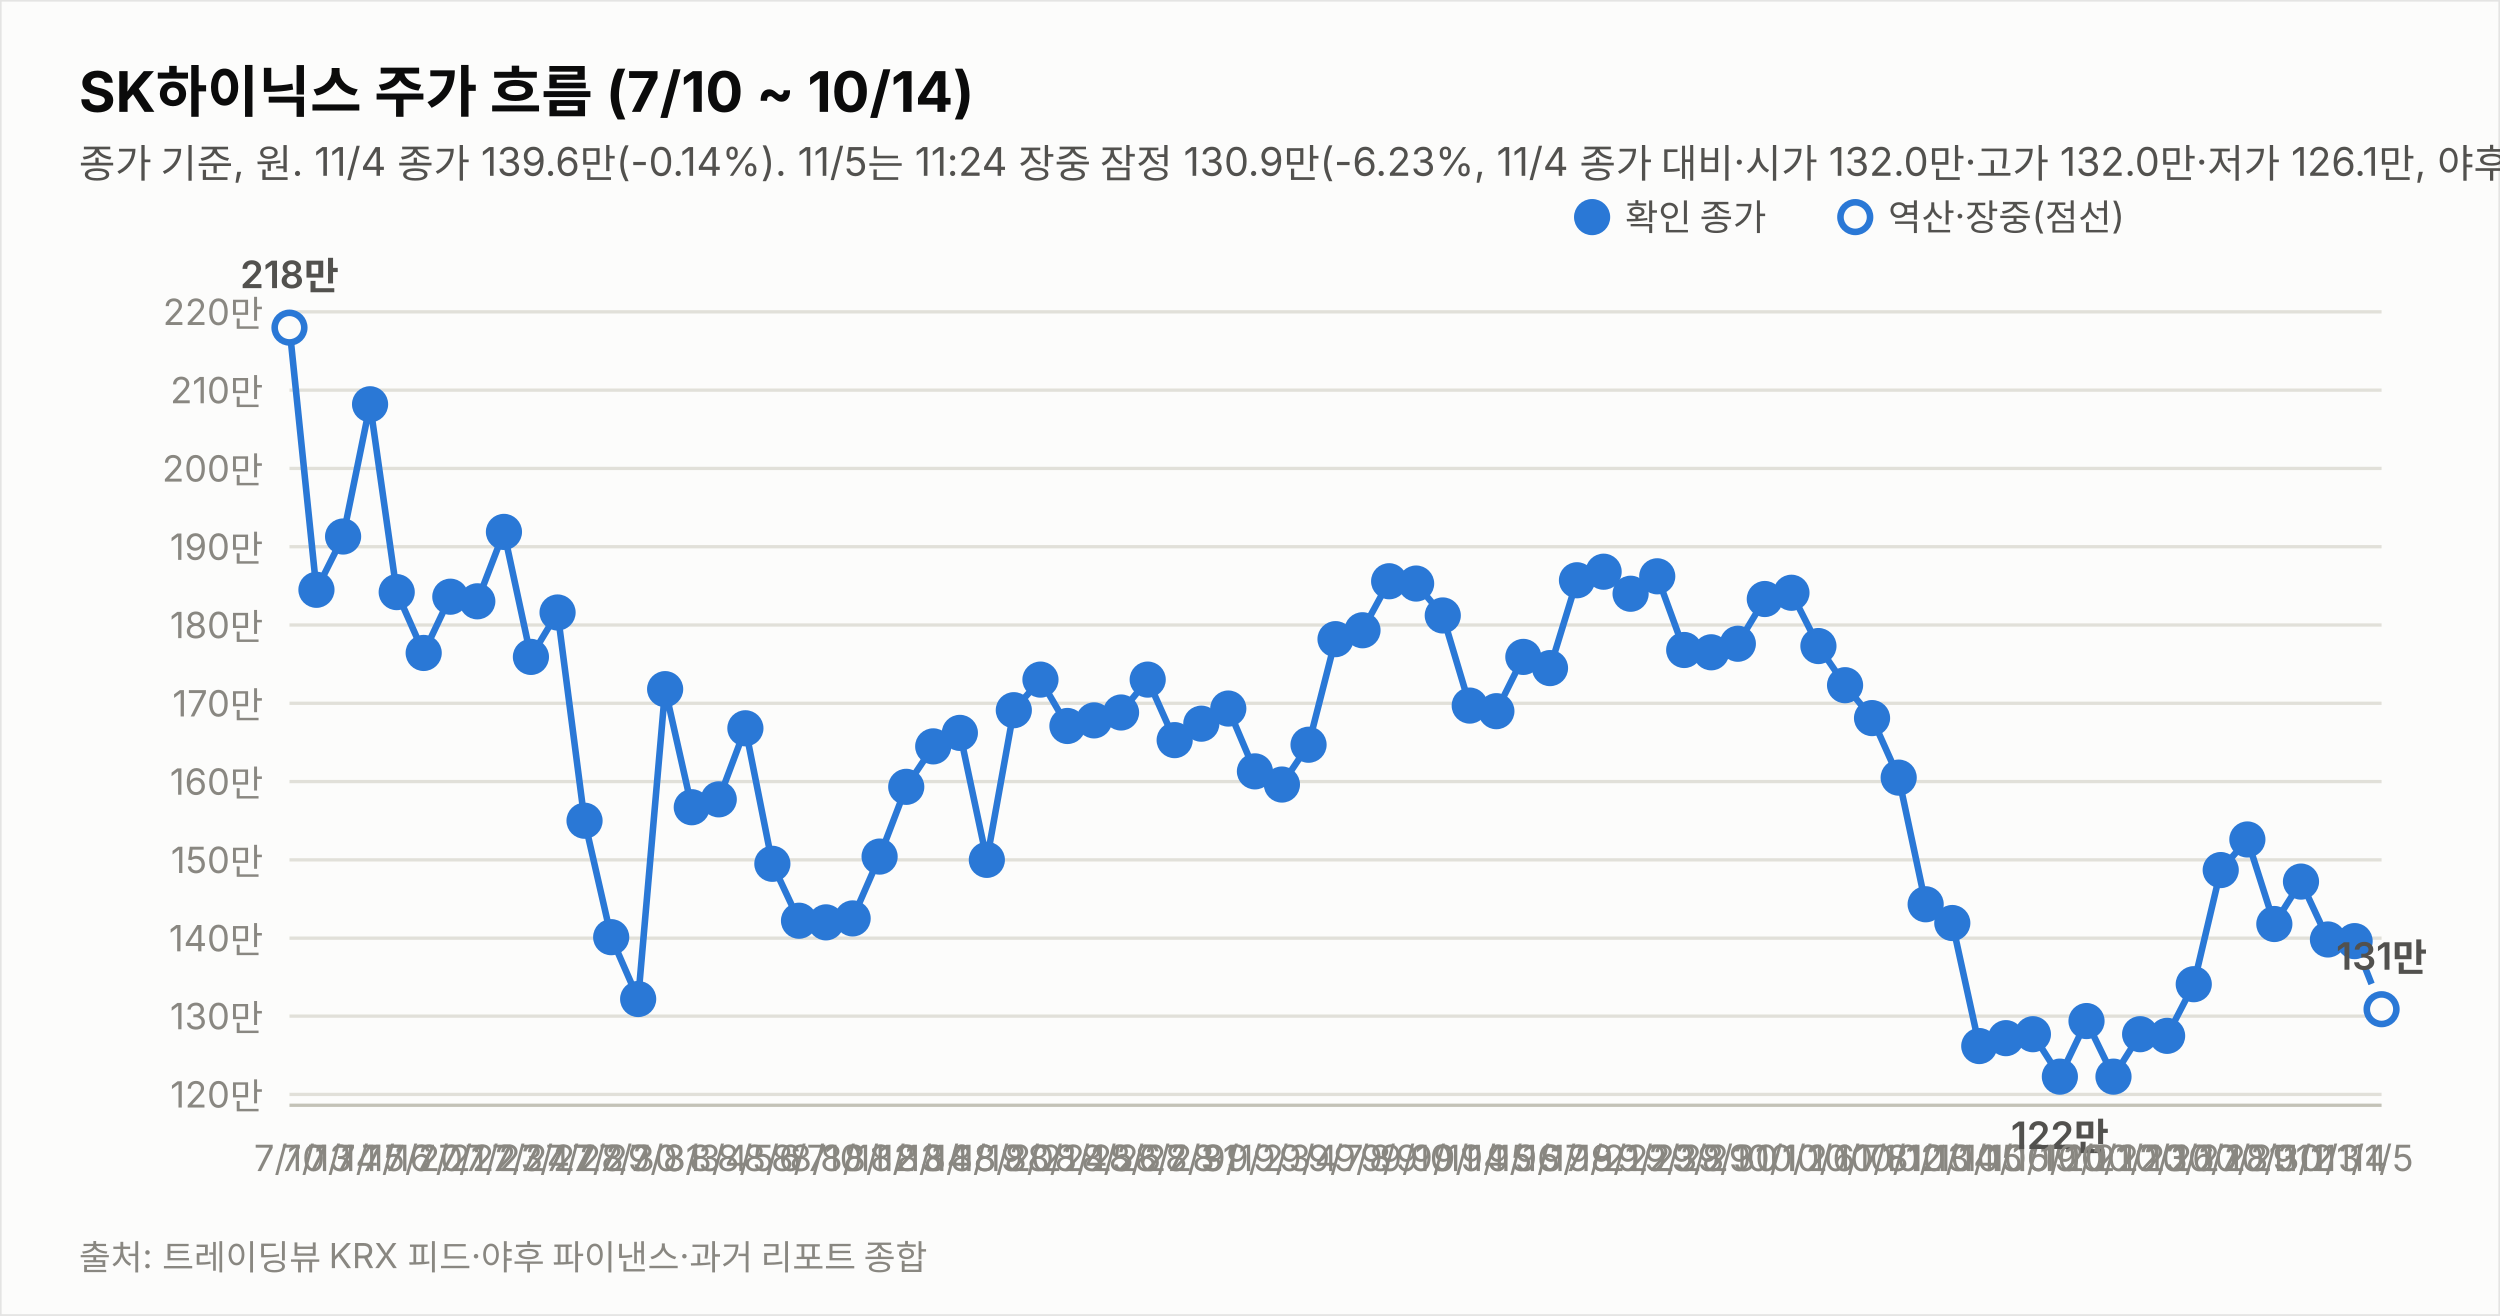
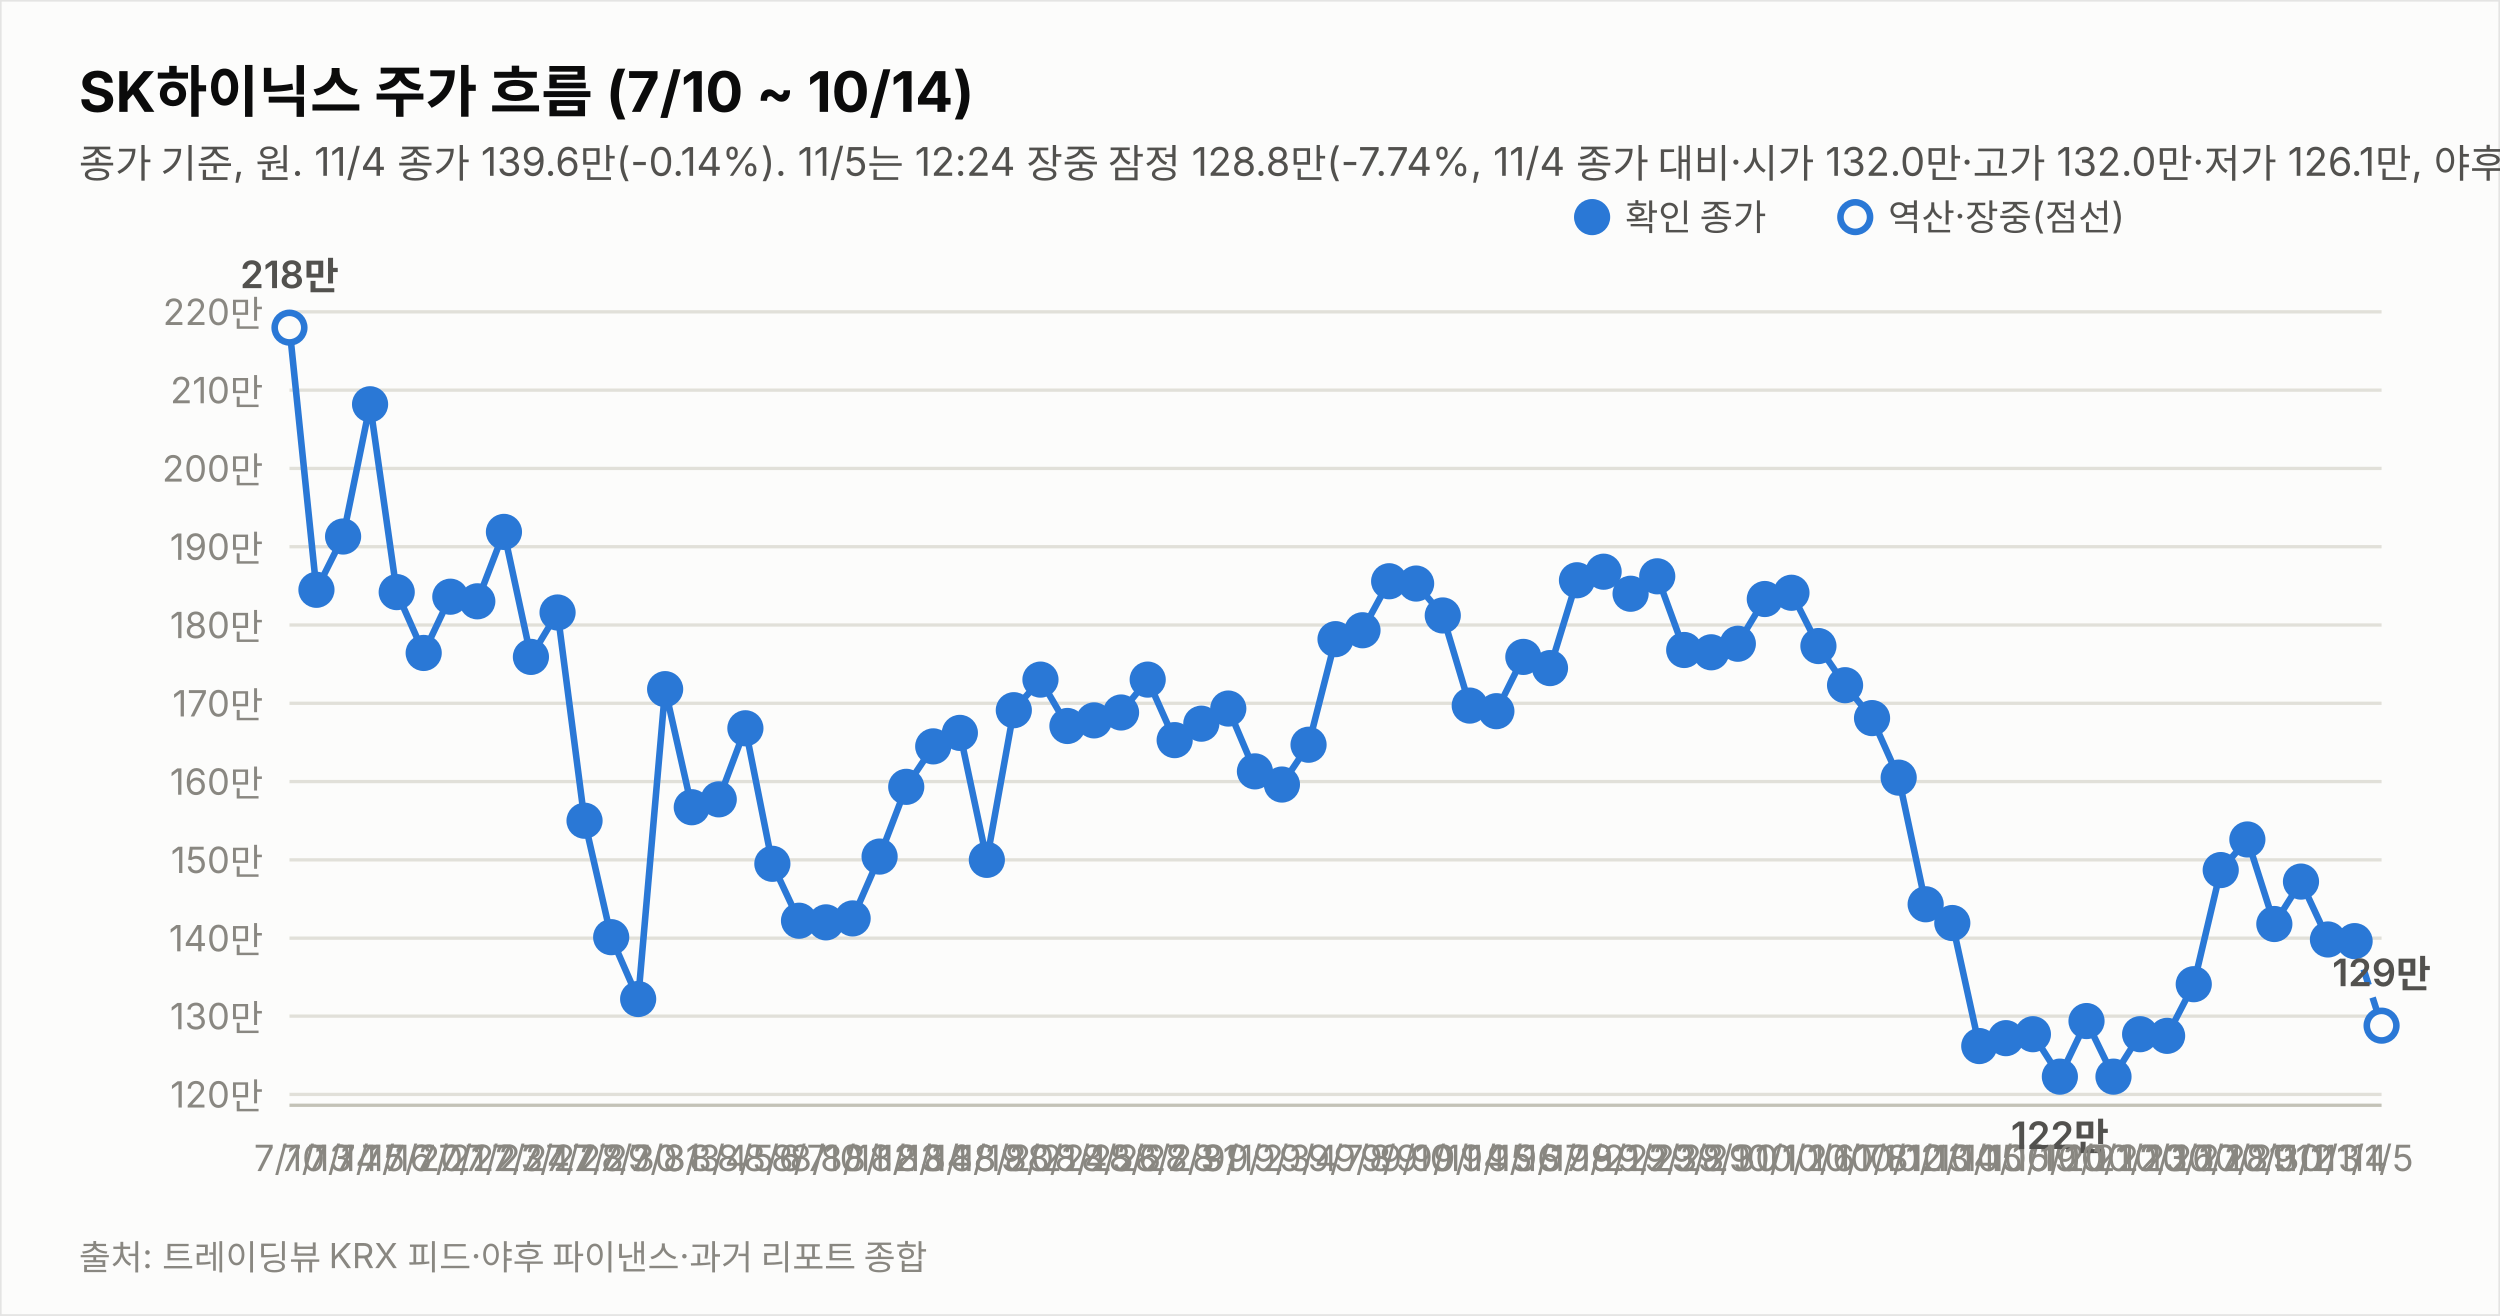
<svg xmlns="http://www.w3.org/2000/svg" width="760" height="400" viewBox="0 0 760 400" font-family="system-ui,-apple-system,&quot;Segoe UI&quot;,&quot;Malgun Gothic&quot;,&quot;Apple SD Gothic Neo&quot;,sans-serif">
  <rect width="760" height="400" fill="#fcfcfb" stroke="rgba(11,11,11,0.10)" />
  <text x="24" y="34" font-size="17" font-weight="700" fill="#0b0b0b">SK하이닉스 주가 흐름 (7/10 ~ 10/14)</text>
-   <text x="24" y="54" font-size="12" fill="#52514e">종가 기준, 원. 11/4 종가 139.6만(-0.14%). 11/5는 11:24 장중 잠정 130.9만(-6.23%, 11/4 종가 대비·시가 132.0만·고가 132.0만·저가 126.1만, 야후 20분 지연 시세). 지표는 11/5 11:24 잠정.</text>
+   <text x="24" y="54" font-size="12" fill="#52514e">종가 기준, 원. 11/4 종가 139.6만(-0.14%). 11/5는 12:24 장중 잠정 128.8만(-7.74%, 11/4 종가 대비·시가 132.0만·고가 132.0만·저가 126.1만, 야후 20분 지연 시세). 지표는 11/5 12:24 잠정.</text>
  <line x1="88" y1="332.7" x2="724" y2="332.7" stroke="#e1e0d9" stroke-width="1" />
  <text x="80" y="336.7" font-size="11" fill="#898781" text-anchor="end" style="font-variant-numeric:tabular-nums">120만</text>
  <line x1="88" y1="308.9" x2="724" y2="308.9" stroke="#e1e0d9" stroke-width="1" />
  <text x="80" y="312.9" font-size="11" fill="#898781" text-anchor="end" style="font-variant-numeric:tabular-nums">130만</text>
  <line x1="88" y1="285.2" x2="724" y2="285.2" stroke="#e1e0d9" stroke-width="1" />
  <text x="80" y="289.2" font-size="11" fill="#898781" text-anchor="end" style="font-variant-numeric:tabular-nums">140만</text>
  <line x1="88" y1="261.4" x2="724" y2="261.4" stroke="#e1e0d9" stroke-width="1" />
  <text x="80" y="265.4" font-size="11" fill="#898781" text-anchor="end" style="font-variant-numeric:tabular-nums">150만</text>
  <line x1="88" y1="237.6" x2="724" y2="237.6" stroke="#e1e0d9" stroke-width="1" />
  <text x="80" y="241.6" font-size="11" fill="#898781" text-anchor="end" style="font-variant-numeric:tabular-nums">160만</text>
  <line x1="88" y1="213.8" x2="724" y2="213.8" stroke="#e1e0d9" stroke-width="1" />
  <text x="80" y="217.8" font-size="11" fill="#898781" text-anchor="end" style="font-variant-numeric:tabular-nums">170만</text>
  <line x1="88" y1="190.0" x2="724" y2="190.0" stroke="#e1e0d9" stroke-width="1" />
  <text x="80" y="194.0" font-size="11" fill="#898781" text-anchor="end" style="font-variant-numeric:tabular-nums">180만</text>
  <line x1="88" y1="166.2" x2="724" y2="166.2" stroke="#e1e0d9" stroke-width="1" />
  <text x="80" y="170.2" font-size="11" fill="#898781" text-anchor="end" style="font-variant-numeric:tabular-nums">190만</text>
  <line x1="88" y1="142.4" x2="724" y2="142.4" stroke="#e1e0d9" stroke-width="1" />
  <text x="80" y="146.4" font-size="11" fill="#898781" text-anchor="end" style="font-variant-numeric:tabular-nums">200만</text>
  <line x1="88" y1="118.6" x2="724" y2="118.6" stroke="#e1e0d9" stroke-width="1" />
  <text x="80" y="122.6" font-size="11" fill="#898781" text-anchor="end" style="font-variant-numeric:tabular-nums">210만</text>
  <line x1="88" y1="94.8" x2="724" y2="94.8" stroke="#e1e0d9" stroke-width="1" />
  <text x="80" y="98.8" font-size="11" fill="#898781" text-anchor="end" style="font-variant-numeric:tabular-nums">220만</text>
  <line x1="88" y1="336" x2="724" y2="336" stroke="#c3c2b7" stroke-width="1" />
  <path d="M88.0,99.6 L96.2,179.3 L104.3,163.1 L112.5,122.9 L120.6,180.0 L128.8,198.5 L136.9,181.4 L145.1,182.8 L153.2,161.7 L161.4,199.7 L169.5,186.2 L177.7,249.5 L185.8,284.9 L194.0,303.7 L202.2,209.5 L210.3,245.4 L218.5,243.0 L226.6,221.4 L234.8,262.6 L242.9,279.9 L251.1,280.4 L259.2,279.2 L267.4,260.4 L275.5,239.2 L283.7,226.9 L291.8,222.8 L300.0,261.4 L308.2,215.9 L316.3,206.6 L324.5,220.7 L332.6,219.0 L340.8,216.6 L348.9,206.6 L357.1,225.0 L365.2,220.0 L373.4,215.4 L381.5,234.5 L389.7,238.5 L397.8,226.4 L406.0,194.3 L414.2,191.6 L422.3,176.7 L430.5,177.4 L438.6,187.1 L446.8,214.5 L454.9,216.2 L463.1,199.7 L471.2,203.1 L479.4,176.4 L487.5,173.8 L495.7,180.5 L503.8,175.2 L512.0,197.6 L520.2,198.3 L528.3,195.7 L536.5,182.1 L544.6,180.2 L552.8,196.4 L560.9,208.3 L569.1,218.3 L577.2,236.4 L585.4,274.9 L593.5,280.6 L601.7,318.0 L609.8,315.6 L618.0,314.4 L626.2,327.3 L634.3,310.4 L642.5,327.3 L650.6,314.4 L658.8,314.9 L666.9,299.2 L675.1,264.5 L683.2,255.2 L691.4,280.9 L699.5,268.0 L707.7,285.6 L715.8,286.1" fill="none" stroke="#2a78d6" stroke-width="2" />
-   <path d="M715.8,286.1 L724.0,306.8" fill="none" stroke="#2a78d6" stroke-width="2" stroke-dasharray="5 4" />
+   <path d="M715.8,286.1 L724.0,311.8" fill="none" stroke="#2a78d6" stroke-width="2" stroke-dasharray="5 4" />
  <circle cx="88.0" cy="99.6" r="4.5" fill="#fcfcfb" stroke="#2a78d6" stroke-width="2" />
  <text x="88.0" y="356" font-size="11" fill="#898781" text-anchor="middle">7/10</text>
  <text x="88.0" y="87.6" font-size="11.5" font-weight="600" fill="#52514e" text-anchor="middle" style="font-variant-numeric:tabular-nums">218만</text>
  <circle cx="96.2" cy="179.3" r="4.5" fill="#2a78d6" stroke="#2a78d6" stroke-width="2" />
  <text x="96.2" y="356" font-size="11" fill="#898781" text-anchor="middle">7/13</text>
  <circle cx="104.3" cy="163.1" r="4.5" fill="#2a78d6" stroke="#2a78d6" stroke-width="2" />
  <text x="104.3" y="356" font-size="11" fill="#898781" text-anchor="middle">7/14</text>
  <circle cx="112.5" cy="122.9" r="4.5" fill="#2a78d6" stroke="#2a78d6" stroke-width="2" />
  <text x="112.5" y="356" font-size="11" fill="#898781" text-anchor="middle">7/15</text>
  <circle cx="120.6" cy="180.0" r="4.5" fill="#2a78d6" stroke="#2a78d6" stroke-width="2" />
  <text x="120.6" y="356" font-size="11" fill="#898781" text-anchor="middle">7/16</text>
  <circle cx="128.8" cy="198.5" r="4.5" fill="#2a78d6" stroke="#2a78d6" stroke-width="2" />
  <text x="128.8" y="356" font-size="11" fill="#898781" text-anchor="middle">7/20</text>
  <circle cx="136.9" cy="181.4" r="4.5" fill="#2a78d6" stroke="#2a78d6" stroke-width="2" />
  <text x="136.9" y="356" font-size="11" fill="#898781" text-anchor="middle">7/21</text>
  <circle cx="145.1" cy="182.8" r="4.5" fill="#2a78d6" stroke="#2a78d6" stroke-width="2" />
  <text x="145.1" y="356" font-size="11" fill="#898781" text-anchor="middle">7/22</text>
  <circle cx="153.2" cy="161.7" r="4.5" fill="#2a78d6" stroke="#2a78d6" stroke-width="2" />
  <text x="153.2" y="356" font-size="11" fill="#898781" text-anchor="middle">7/23</text>
  <circle cx="161.4" cy="199.7" r="4.5" fill="#2a78d6" stroke="#2a78d6" stroke-width="2" />
  <text x="161.4" y="356" font-size="11" fill="#898781" text-anchor="middle">7/24</text>
  <circle cx="169.5" cy="186.2" r="4.5" fill="#2a78d6" stroke="#2a78d6" stroke-width="2" />
  <text x="169.5" y="356" font-size="11" fill="#898781" text-anchor="middle">7/27</text>
  <circle cx="177.7" cy="249.5" r="4.5" fill="#2a78d6" stroke="#2a78d6" stroke-width="2" />
  <text x="177.7" y="356" font-size="11" fill="#898781" text-anchor="middle">7/28</text>
  <circle cx="185.8" cy="284.9" r="4.5" fill="#2a78d6" stroke="#2a78d6" stroke-width="2" />
  <text x="185.8" y="356" font-size="11" fill="#898781" text-anchor="middle">7/29</text>
  <circle cx="194.0" cy="303.7" r="4.5" fill="#2a78d6" stroke="#2a78d6" stroke-width="2" />
  <text x="194.0" y="356" font-size="11" fill="#898781" text-anchor="middle">7/30</text>
  <circle cx="202.2" cy="209.5" r="4.5" fill="#2a78d6" stroke="#2a78d6" stroke-width="2" />
  <text x="202.2" y="356" font-size="11" fill="#898781" text-anchor="middle">7/31</text>
  <circle cx="210.3" cy="245.4" r="4.5" fill="#2a78d6" stroke="#2a78d6" stroke-width="2" />
  <text x="210.3" y="356" font-size="11" fill="#898781" text-anchor="middle">8/3</text>
  <circle cx="218.5" cy="243.0" r="4.5" fill="#2a78d6" stroke="#2a78d6" stroke-width="2" />
  <text x="218.5" y="356" font-size="11" fill="#898781" text-anchor="middle">8/4</text>
  <circle cx="226.6" cy="221.4" r="4.5" fill="#2a78d6" stroke="#2a78d6" stroke-width="2" />
  <text x="226.6" y="356" font-size="11" fill="#898781" text-anchor="middle">8/5</text>
  <circle cx="234.8" cy="262.6" r="4.5" fill="#2a78d6" stroke="#2a78d6" stroke-width="2" />
  <text x="234.8" y="356" font-size="11" fill="#898781" text-anchor="middle">8/6</text>
  <circle cx="242.9" cy="279.9" r="4.5" fill="#2a78d6" stroke="#2a78d6" stroke-width="2" />
  <text x="242.9" y="356" font-size="11" fill="#898781" text-anchor="middle">8/7</text>
  <circle cx="251.1" cy="280.4" r="4.5" fill="#2a78d6" stroke="#2a78d6" stroke-width="2" />
  <text x="251.1" y="356" font-size="11" fill="#898781" text-anchor="middle">8/10</text>
  <circle cx="259.2" cy="279.2" r="4.5" fill="#2a78d6" stroke="#2a78d6" stroke-width="2" />
  <text x="259.2" y="356" font-size="11" fill="#898781" text-anchor="middle">8/11</text>
  <circle cx="267.4" cy="260.4" r="4.5" fill="#2a78d6" stroke="#2a78d6" stroke-width="2" />
  <text x="267.4" y="356" font-size="11" fill="#898781" text-anchor="middle">8/12</text>
  <circle cx="275.5" cy="239.2" r="4.5" fill="#2a78d6" stroke="#2a78d6" stroke-width="2" />
  <text x="275.5" y="356" font-size="11" fill="#898781" text-anchor="middle">8/13</text>
  <circle cx="283.7" cy="226.9" r="4.5" fill="#2a78d6" stroke="#2a78d6" stroke-width="2" />
  <text x="283.7" y="356" font-size="11" fill="#898781" text-anchor="middle">8/14</text>
  <circle cx="291.8" cy="222.8" r="4.5" fill="#2a78d6" stroke="#2a78d6" stroke-width="2" />
  <text x="291.8" y="356" font-size="11" fill="#898781" text-anchor="middle">8/18</text>
  <circle cx="300.0" cy="261.4" r="4.5" fill="#2a78d6" stroke="#2a78d6" stroke-width="2" />
  <text x="300.0" y="356" font-size="11" fill="#898781" text-anchor="middle">8/19</text>
  <circle cx="308.2" cy="215.9" r="4.5" fill="#2a78d6" stroke="#2a78d6" stroke-width="2" />
  <text x="308.2" y="356" font-size="11" fill="#898781" text-anchor="middle">8/20</text>
  <circle cx="316.3" cy="206.6" r="4.5" fill="#2a78d6" stroke="#2a78d6" stroke-width="2" />
  <text x="316.3" y="356" font-size="11" fill="#898781" text-anchor="middle">8/21</text>
  <circle cx="324.5" cy="220.7" r="4.5" fill="#2a78d6" stroke="#2a78d6" stroke-width="2" />
  <text x="324.5" y="356" font-size="11" fill="#898781" text-anchor="middle">8/24</text>
  <circle cx="332.6" cy="219.0" r="4.5" fill="#2a78d6" stroke="#2a78d6" stroke-width="2" />
  <text x="332.6" y="356" font-size="11" fill="#898781" text-anchor="middle">8/25</text>
  <circle cx="340.8" cy="216.6" r="4.5" fill="#2a78d6" stroke="#2a78d6" stroke-width="2" />
  <text x="340.8" y="356" font-size="11" fill="#898781" text-anchor="middle">8/26</text>
  <circle cx="348.9" cy="206.6" r="4.5" fill="#2a78d6" stroke="#2a78d6" stroke-width="2" />
  <text x="348.9" y="356" font-size="11" fill="#898781" text-anchor="middle">8/27</text>
  <circle cx="357.1" cy="225.0" r="4.5" fill="#2a78d6" stroke="#2a78d6" stroke-width="2" />
  <text x="357.1" y="356" font-size="11" fill="#898781" text-anchor="middle">8/28</text>
  <circle cx="365.2" cy="220.0" r="4.5" fill="#2a78d6" stroke="#2a78d6" stroke-width="2" />
  <text x="365.2" y="356" font-size="11" fill="#898781" text-anchor="middle">8/31</text>
  <circle cx="373.4" cy="215.4" r="4.5" fill="#2a78d6" stroke="#2a78d6" stroke-width="2" />
  <text x="373.4" y="356" font-size="11" fill="#898781" text-anchor="middle">9/1</text>
  <circle cx="381.5" cy="234.5" r="4.5" fill="#2a78d6" stroke="#2a78d6" stroke-width="2" />
  <text x="381.5" y="356" font-size="11" fill="#898781" text-anchor="middle">9/2</text>
  <circle cx="389.7" cy="238.5" r="4.5" fill="#2a78d6" stroke="#2a78d6" stroke-width="2" />
  <text x="389.7" y="356" font-size="11" fill="#898781" text-anchor="middle">9/3</text>
  <circle cx="397.8" cy="226.4" r="4.5" fill="#2a78d6" stroke="#2a78d6" stroke-width="2" />
  <text x="397.8" y="356" font-size="11" fill="#898781" text-anchor="middle">9/4</text>
  <circle cx="406.0" cy="194.3" r="4.5" fill="#2a78d6" stroke="#2a78d6" stroke-width="2" />
  <text x="406.0" y="356" font-size="11" fill="#898781" text-anchor="middle">9/7</text>
  <circle cx="414.2" cy="191.6" r="4.5" fill="#2a78d6" stroke="#2a78d6" stroke-width="2" />
  <text x="414.2" y="356" font-size="11" fill="#898781" text-anchor="middle">9/8</text>
  <circle cx="422.3" cy="176.7" r="4.5" fill="#2a78d6" stroke="#2a78d6" stroke-width="2" />
  <text x="422.3" y="356" font-size="11" fill="#898781" text-anchor="middle">9/9</text>
  <circle cx="430.5" cy="177.4" r="4.5" fill="#2a78d6" stroke="#2a78d6" stroke-width="2" />
  <text x="430.5" y="356" font-size="11" fill="#898781" text-anchor="middle">9/10</text>
  <circle cx="438.6" cy="187.1" r="4.5" fill="#2a78d6" stroke="#2a78d6" stroke-width="2" />
  <text x="438.6" y="356" font-size="11" fill="#898781" text-anchor="middle">9/11</text>
  <circle cx="446.8" cy="214.5" r="4.5" fill="#2a78d6" stroke="#2a78d6" stroke-width="2" />
  <text x="446.8" y="356" font-size="11" fill="#898781" text-anchor="middle">9/14</text>
  <circle cx="454.9" cy="216.2" r="4.5" fill="#2a78d6" stroke="#2a78d6" stroke-width="2" />
  <text x="454.9" y="356" font-size="11" fill="#898781" text-anchor="middle">9/15</text>
  <circle cx="463.1" cy="199.7" r="4.5" fill="#2a78d6" stroke="#2a78d6" stroke-width="2" />
  <text x="463.1" y="356" font-size="11" fill="#898781" text-anchor="middle">9/16</text>
  <circle cx="471.2" cy="203.1" r="4.5" fill="#2a78d6" stroke="#2a78d6" stroke-width="2" />
  <text x="471.2" y="356" font-size="11" fill="#898781" text-anchor="middle">9/17</text>
  <circle cx="479.4" cy="176.4" r="4.5" fill="#2a78d6" stroke="#2a78d6" stroke-width="2" />
  <text x="479.4" y="356" font-size="11" fill="#898781" text-anchor="middle">9/18</text>
  <circle cx="487.5" cy="173.8" r="4.5" fill="#2a78d6" stroke="#2a78d6" stroke-width="2" />
  <text x="487.5" y="356" font-size="11" fill="#898781" text-anchor="middle">9/21</text>
  <circle cx="495.7" cy="180.5" r="4.5" fill="#2a78d6" stroke="#2a78d6" stroke-width="2" />
  <text x="495.7" y="356" font-size="11" fill="#898781" text-anchor="middle">9/22</text>
  <circle cx="503.8" cy="175.2" r="4.5" fill="#2a78d6" stroke="#2a78d6" stroke-width="2" />
  <text x="503.8" y="356" font-size="11" fill="#898781" text-anchor="middle">9/23</text>
  <circle cx="512.0" cy="197.6" r="4.5" fill="#2a78d6" stroke="#2a78d6" stroke-width="2" />
  <text x="512.0" y="356" font-size="11" fill="#898781" text-anchor="middle">9/28</text>
  <circle cx="520.2" cy="198.3" r="4.5" fill="#2a78d6" stroke="#2a78d6" stroke-width="2" />
  <text x="520.2" y="356" font-size="11" fill="#898781" text-anchor="middle">9/29</text>
  <circle cx="528.3" cy="195.7" r="4.5" fill="#2a78d6" stroke="#2a78d6" stroke-width="2" />
  <text x="528.3" y="356" font-size="11" fill="#898781" text-anchor="middle">9/30</text>
  <circle cx="536.5" cy="182.1" r="4.5" fill="#2a78d6" stroke="#2a78d6" stroke-width="2" />
  <text x="536.5" y="356" font-size="11" fill="#898781" text-anchor="middle">10/1</text>
  <circle cx="544.6" cy="180.2" r="4.5" fill="#2a78d6" stroke="#2a78d6" stroke-width="2" />
  <text x="544.6" y="356" font-size="11" fill="#898781" text-anchor="middle">10/2</text>
  <circle cx="552.8" cy="196.4" r="4.5" fill="#2a78d6" stroke="#2a78d6" stroke-width="2" />
  <text x="552.8" y="356" font-size="11" fill="#898781" text-anchor="middle">10/6</text>
  <circle cx="560.9" cy="208.3" r="4.5" fill="#2a78d6" stroke="#2a78d6" stroke-width="2" />
  <text x="560.9" y="356" font-size="11" fill="#898781" text-anchor="middle">10/7</text>
  <circle cx="569.1" cy="218.3" r="4.5" fill="#2a78d6" stroke="#2a78d6" stroke-width="2" />
  <text x="569.1" y="356" font-size="11" fill="#898781" text-anchor="middle">10/8</text>
  <circle cx="577.2" cy="236.4" r="4.5" fill="#2a78d6" stroke="#2a78d6" stroke-width="2" />
  <text x="577.2" y="356" font-size="11" fill="#898781" text-anchor="middle">10/12</text>
  <circle cx="585.4" cy="274.9" r="4.5" fill="#2a78d6" stroke="#2a78d6" stroke-width="2" />
  <text x="585.4" y="356" font-size="11" fill="#898781" text-anchor="middle">10/13</text>
  <circle cx="593.5" cy="280.6" r="4.5" fill="#2a78d6" stroke="#2a78d6" stroke-width="2" />
  <text x="593.5" y="356" font-size="11" fill="#898781" text-anchor="middle">10/14</text>
  <circle cx="601.7" cy="318.0" r="4.5" fill="#2a78d6" stroke="#2a78d6" stroke-width="2" />
  <text x="601.7" y="356" font-size="11" fill="#898781" text-anchor="middle">10/15</text>
  <circle cx="609.8" cy="315.6" r="4.5" fill="#2a78d6" stroke="#2a78d6" stroke-width="2" />
  <text x="609.8" y="356" font-size="11" fill="#898781" text-anchor="middle">10/16</text>
  <circle cx="618.0" cy="314.4" r="4.5" fill="#2a78d6" stroke="#2a78d6" stroke-width="2" />
  <text x="618.0" y="356" font-size="11" fill="#898781" text-anchor="middle">10/19</text>
  <circle cx="626.2" cy="327.3" r="4.5" fill="#2a78d6" stroke="#2a78d6" stroke-width="2" />
  <text x="626.2" y="356" font-size="11" fill="#898781" text-anchor="middle">10/20</text>
  <text x="626.2" y="349.3" font-size="11.5" font-weight="600" fill="#52514e" text-anchor="middle" style="font-variant-numeric:tabular-nums">122만</text>
  <circle cx="634.3" cy="310.4" r="4.5" fill="#2a78d6" stroke="#2a78d6" stroke-width="2" />
  <text x="634.3" y="356" font-size="11" fill="#898781" text-anchor="middle">10/21</text>
  <circle cx="642.5" cy="327.3" r="4.5" fill="#2a78d6" stroke="#2a78d6" stroke-width="2" />
  <text x="642.5" y="356" font-size="11" fill="#898781" text-anchor="middle">10/22</text>
  <circle cx="650.6" cy="314.4" r="4.5" fill="#2a78d6" stroke="#2a78d6" stroke-width="2" />
  <text x="650.6" y="356" font-size="11" fill="#898781" text-anchor="middle">10/23</text>
  <circle cx="658.8" cy="314.9" r="4.5" fill="#2a78d6" stroke="#2a78d6" stroke-width="2" />
  <text x="658.8" y="356" font-size="11" fill="#898781" text-anchor="middle">10/26</text>
  <circle cx="666.9" cy="299.2" r="4.5" fill="#2a78d6" stroke="#2a78d6" stroke-width="2" />
  <text x="666.9" y="356" font-size="11" fill="#898781" text-anchor="middle">10/27</text>
  <circle cx="675.1" cy="264.5" r="4.5" fill="#2a78d6" stroke="#2a78d6" stroke-width="2" />
  <text x="675.1" y="356" font-size="11" fill="#898781" text-anchor="middle">10/28</text>
  <circle cx="683.2" cy="255.2" r="4.5" fill="#2a78d6" stroke="#2a78d6" stroke-width="2" />
  <text x="683.2" y="356" font-size="11" fill="#898781" text-anchor="middle">10/29</text>
  <circle cx="691.4" cy="280.9" r="4.5" fill="#2a78d6" stroke="#2a78d6" stroke-width="2" />
  <text x="691.4" y="356" font-size="11" fill="#898781" text-anchor="middle">10/30</text>
  <circle cx="699.5" cy="268.0" r="4.5" fill="#2a78d6" stroke="#2a78d6" stroke-width="2" />
  <text x="699.5" y="356" font-size="11" fill="#898781" text-anchor="middle">11/2</text>
  <circle cx="707.7" cy="285.6" r="4.5" fill="#2a78d6" stroke="#2a78d6" stroke-width="2" />
  <text x="707.7" y="356" font-size="11" fill="#898781" text-anchor="middle">11/3</text>
  <circle cx="715.8" cy="286.1" r="4.5" fill="#2a78d6" stroke="#2a78d6" stroke-width="2" />
  <text x="715.8" y="356" font-size="11" fill="#898781" text-anchor="middle">11/4</text>
-   <circle cx="724.0" cy="306.8" r="4.5" fill="#fcfcfb" stroke="#2a78d6" stroke-width="2" />
+   <circle cx="724.0" cy="311.8" r="4.5" fill="#fcfcfb" stroke="#2a78d6" stroke-width="2" />
  <text x="724.0" y="356" font-size="11" fill="#898781" text-anchor="middle">11/5</text>
-   <text x="724.0" y="294.8" font-size="11.5" font-weight="600" fill="#52514e" text-anchor="middle" style="font-variant-numeric:tabular-nums">131만</text>
+   <text x="724.0" y="299.8" font-size="11.5" font-weight="600" fill="#52514e" text-anchor="middle" style="font-variant-numeric:tabular-nums">129만</text>
  <circle cx="484" cy="66" r="4.5" fill="#2a78d6" stroke="#2a78d6" stroke-width="2" />
  <text x="494" y="70" font-size="11" fill="#52514e">확인 종가</text>
  <circle cx="564" cy="66" r="4.5" fill="#fcfcfb" stroke="#2a78d6" stroke-width="2" />
  <text x="574" y="70" font-size="11" fill="#52514e">역산·장중(점선)</text>
  <text x="24" y="386" font-size="10.5" fill="#898781">출처: 트레이딩뷰 KRX 피드·야후 파이낸스·과거 리포트 종합</text>
</svg>
